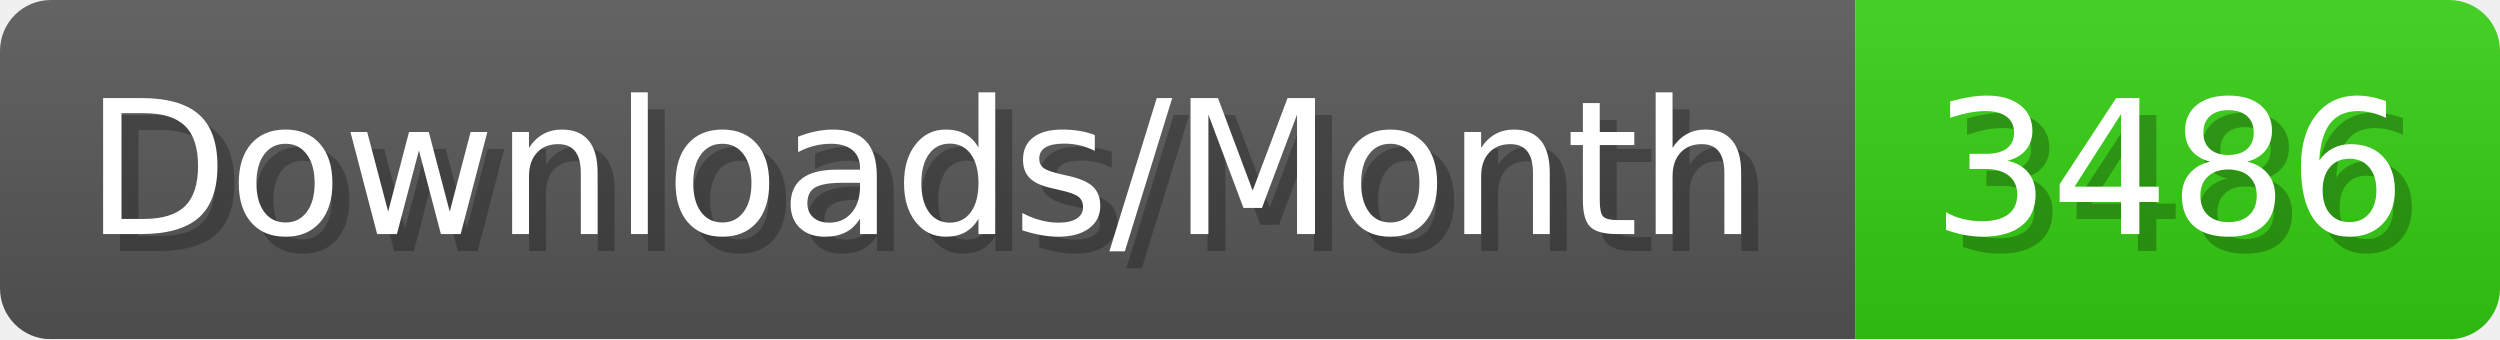
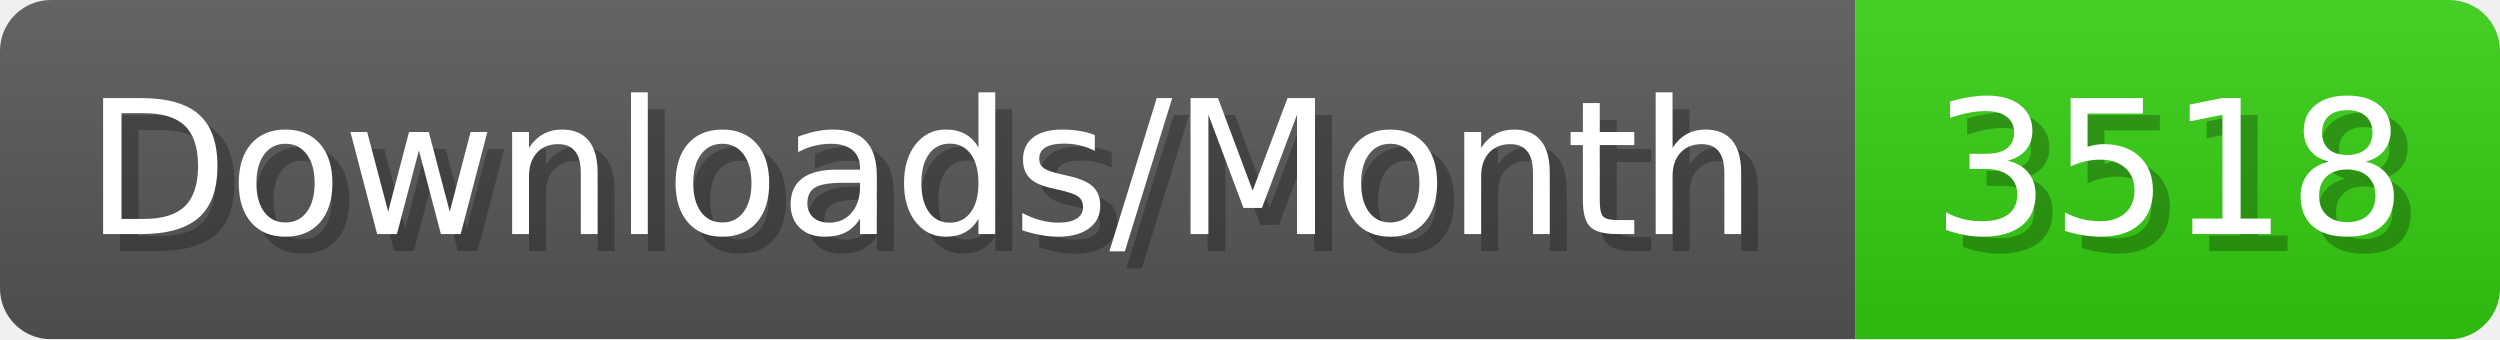
- <svg xmlns="http://www.w3.org/2000/svg" width="147.4" height="20" viewBox="0 0 1474 200" role="img" aria-label="Downloads/Month: 3486">
+ <svg xmlns="http://www.w3.org/2000/svg" width="147.4" height="20" viewBox="0 0 1474 200" role="img" aria-label="Downloads/Month: 3518">
  <linearGradient id="YlXUI" x2="0" y2="100%">
    <stop offset="0" stop-opacity=".1" stop-color="#EEE" />
    <stop offset="1" stop-opacity=".1" />
  </linearGradient>
  <mask id="JHhop">
    <rect width="1474" height="200" rx="30" fill="#FFF" />
  </mask>
  <g mask="url(#JHhop)">
    <rect width="1094" height="200" fill="#555" />
    <rect width="380" height="200" fill="#3C1" x="1094" />
    <rect width="1474" height="200" fill="url(#YlXUI)" />
  </g>
  <g aria-hidden="true" fill="#fff" text-anchor="start" font-family="Verdana,DejaVu Sans,sans-serif" font-size="110">
    <text x="60" y="148" textLength="994" fill="#000" opacity="0.25">Downloads/Month</text>
    <text x="50" y="138" textLength="994">Downloads/Month</text>
-     <text x="1149" y="148" textLength="280" fill="#000" opacity="0.25">3486</text>
-     <text x="1139" y="138" textLength="280">3486</text>
+     <text x="1149" y="148" textLength="280" fill="#000" opacity="0.25">3518</text>
+     <text x="1139" y="138" textLength="280">3518</text>
  </g>
</svg>
